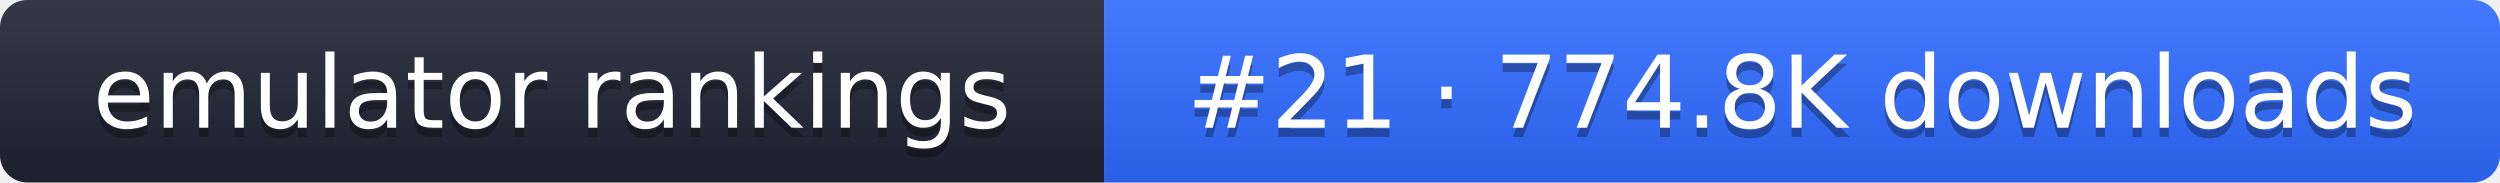
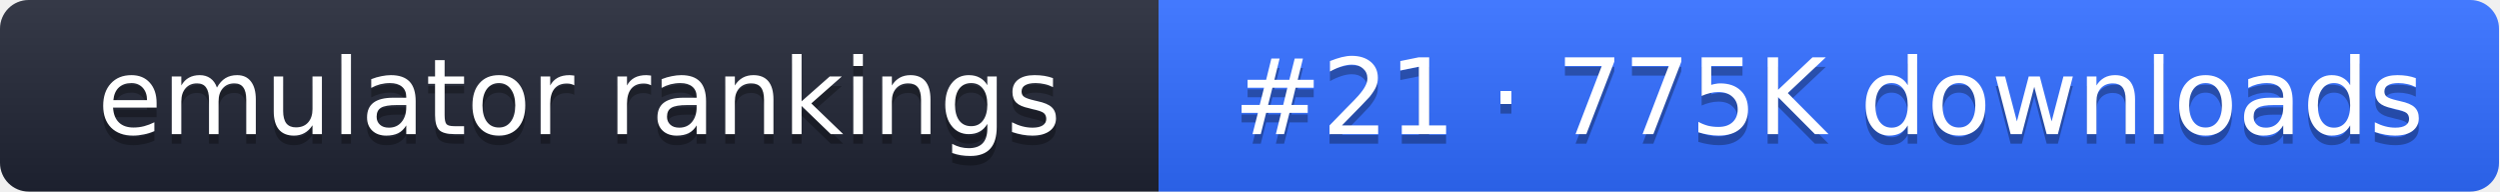
- <svg xmlns="http://www.w3.org/2000/svg" width="274" height="20" role="img" aria-label="emulator rankings: #21 · 774.8K downloads">
+ <svg xmlns="http://www.w3.org/2000/svg" width="261" height="20" role="img" aria-label="emulator rankings: #21 · 775K downloads">
  <linearGradient id="g" x2="0" y2="100%">
    <stop offset="0" stop-color="#fff" stop-opacity=".1" />
    <stop offset="1" stop-opacity=".1" />
  </linearGradient>
  <clipPath id="r">
-     <rect width="274" height="20" rx="3" fill="#fff" />
+     <rect width="261" height="20" rx="3" fill="#fff" />
  </clipPath>
  <g clip-path="url(#r)">
    <rect width="121" height="20" fill="#1f2433" />
-     <rect x="121" width="153" height="20" fill="#2f6bff" />
-     <rect width="274" height="20" fill="url(#g)" />
+     <rect x="121" width="140" height="20" fill="#2f6bff" />
+     <rect width="261" height="20" fill="url(#g)" />
  </g>
  <g fill="#fff" text-anchor="middle" font-family="Verdana,DejaVu Sans,sans-serif" font-size="11">
    <text x="60.5" y="15" fill="#010101" fill-opacity=".3">emulator rankings</text>
    <text x="60.5" y="14">emulator rankings</text>
-     <text x="197.5" y="15" fill="#010101" fill-opacity=".3">#21 · 774.8K downloads</text>
-     <text x="197.5" y="14">#21 · 774.8K downloads</text>
+     <text x="191" y="15" fill="#010101" fill-opacity=".3">#21 · 775K downloads</text>
+     <text x="191" y="14">#21 · 775K downloads</text>
  </g>
</svg>
